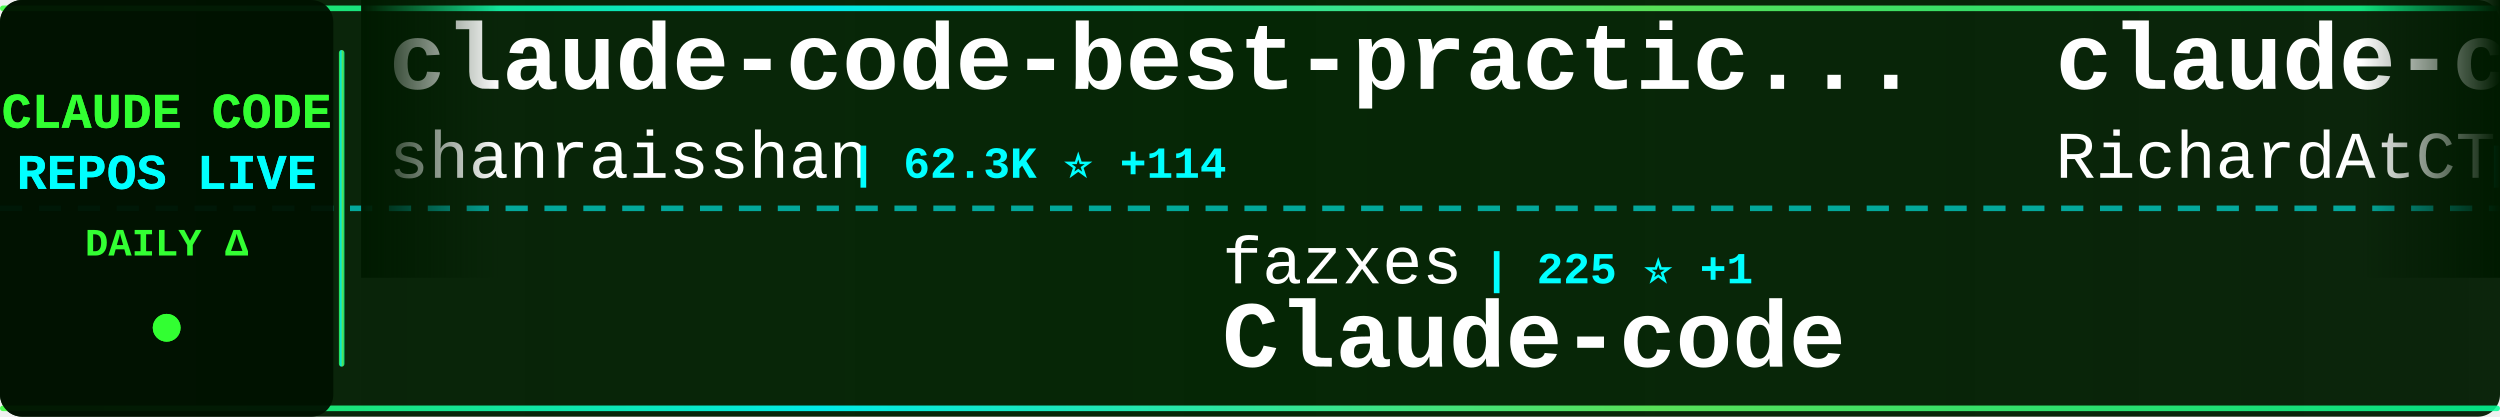
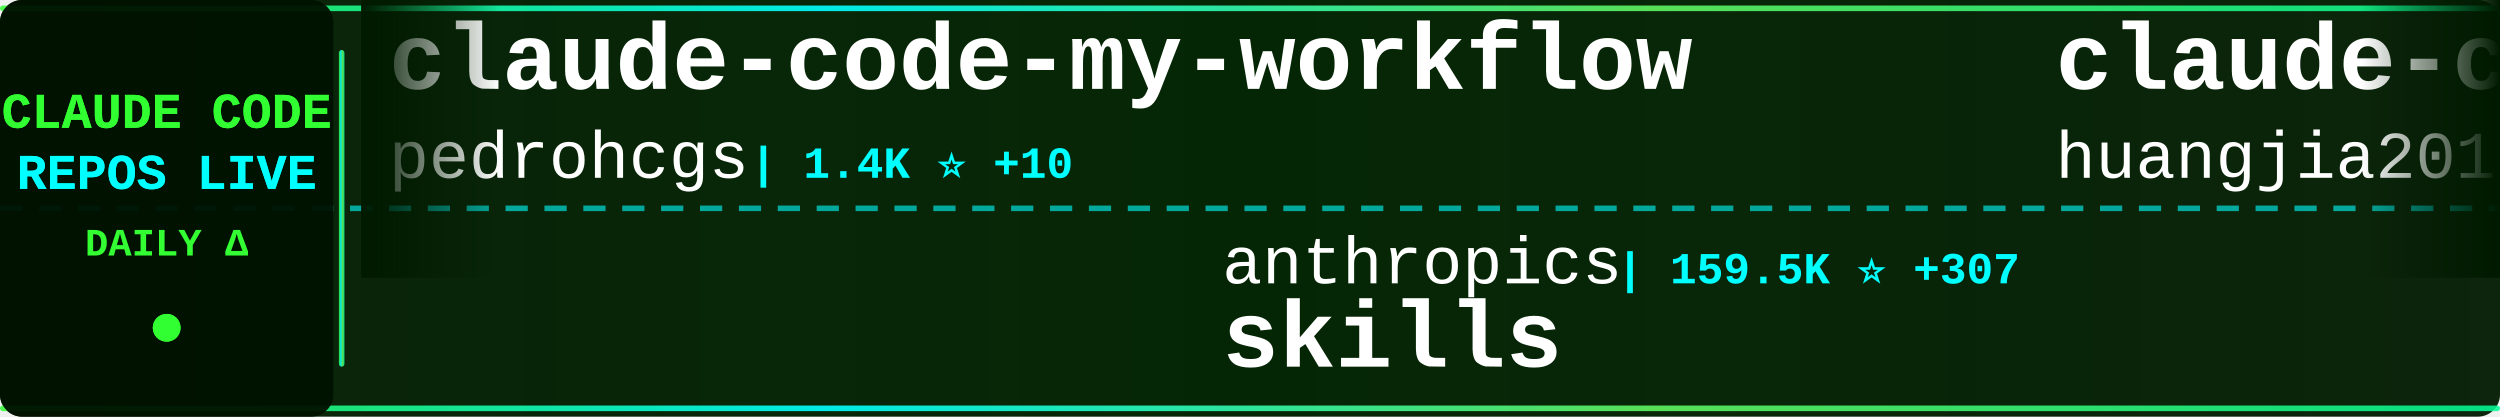
<svg xmlns="http://www.w3.org/2000/svg" width="900" height="150">
  <defs>
    <linearGradient id="tickerBg" x1="0%" y1="0%" x2="100%" y2="0%">
      <stop offset="0%" style="stop-color:#001a00;stop-opacity:0.95" />
      <stop offset="50%" style="stop-color:#002200;stop-opacity:0.98" />
      <stop offset="100%" style="stop-color:#001a00;stop-opacity:0.95" />
    </linearGradient>
    <linearGradient id="borderGrad" x1="0%" y1="0%" x2="100%" y2="0%">
      <stop offset="0%" style="stop-color:#33ff33;stop-opacity:0.85">
        <animate attributeName="stop-opacity" values="0.85;1;0.85" dur="2s" repeatCount="indefinite" />
      </stop>
      <stop offset="33%" style="stop-color:#00ffff;stop-opacity:0.9">
        <animate attributeName="stop-opacity" values="0.9;1;0.9" dur="2.2s" repeatCount="indefinite" />
      </stop>
      <stop offset="66%" style="stop-color:#66ff66;stop-opacity:0.85">
        <animate attributeName="stop-opacity" values="0.85;1;0.85" dur="1.8s" repeatCount="indefinite" />
      </stop>
      <stop offset="100%" style="stop-color:#00ff99;stop-opacity:0.85">
        <animate attributeName="stop-opacity" values="0.85;1;0.85" dur="2s" repeatCount="indefinite" />
      </stop>
    </linearGradient>
    <filter id="textGlow">
      <feGaussianBlur stdDeviation="0.1" result="coloredBlur" />
      <feMerge>
        <feMergeNode in="coloredBlur" />
        <feMergeNode in="SourceGraphic" />
      </feMerge>
    </filter>
    <filter id="metricGlow">
      <feGaussianBlur stdDeviation="0.2" result="coloredBlur" />
      <feMerge>
        <feMergeNode in="coloredBlur" />
        <feMergeNode in="SourceGraphic" />
      </feMerge>
    </filter>
    <linearGradient id="leftFade" x1="0%" y1="0%" x2="100%" y2="0%">
      <stop offset="0%" style="stop-color:#001a00;stop-opacity:1" />
      <stop offset="100%" style="stop-color:#001a00;stop-opacity:0" />
    </linearGradient>
    <linearGradient id="rightFade" x1="0%" y1="0%" x2="100%" y2="0%">
      <stop offset="0%" style="stop-color:#001a00;stop-opacity:0" />
      <stop offset="100%" style="stop-color:#001a00;stop-opacity:1" />
    </linearGradient>
  </defs>
  <rect width="900" height="150" fill="url(#tickerBg)" rx="8" />
  <rect x="0" y="2" width="900" height="2" fill="url(#borderGrad)" rx="1" />
  <rect x="0" y="146" width="900" height="2" fill="url(#borderGrad)" rx="1" />
  <line x1="0" y1="75" x2="900" y2="75" stroke="#00ffff" stroke-width="2" stroke-dasharray="8 6" opacity="0.6" />
  <rect x="0" y="0" width="120" height="150" fill="#001100" opacity="0.95" rx="8" />
  <text x="60" y="46" font-family="'Courier New', monospace" font-size="18" font-weight="bold" fill="#33ff33" text-anchor="middle" filter="url(#textGlow)">
    CLAUDE CODE
  </text>
  <text x="60" y="68" font-family="'Courier New', monospace" font-size="18" font-weight="bold" fill="#00ffff" text-anchor="middle" filter="url(#textGlow)">
    REPOS LIVE
  </text>
  <text x="60" y="92" font-family="'Courier New', monospace" font-size="14" font-weight="bold" fill="#33ff33" text-anchor="middle">
    DAILY Δ
  </text>
  <circle cx="60" cy="118" r="5" fill="#33ff33" filter="url(#metricGlow)">
    <animate attributeName="r" values="4;6;4" dur="1.5s" repeatCount="indefinite" />
    <animate attributeName="opacity" values="0.6;1;0.6" dur="1.5s" repeatCount="indefinite" />
  </circle>
  <rect x="122" y="18" width="2" height="114" fill="url(#borderGrad)" rx="1" />
  <clipPath id="tickerClip">
    <rect x="130" y="0" width="770" height="150" />
  </clipPath>
  <g clip-path="url(#tickerClip)">
    <g id="tickerItems">
      <animateTransform attributeName="transform" attributeType="XML" type="translate" from="0 0" to="-3000 0" dur="54s" repeatCount="indefinite" />
      <g transform="translate(0, 0)">
-         <text x="140" y="32" font-family="'Courier New', monospace" font-size="34" font-weight="bold" fill="#ffffff">claude-code-best-practic...</text>
-         <text x="140" y="64" font-family="'Courier New', monospace" font-size="24" font-weight="normal" fill="#ffffff" opacity="1.0">shanraisshan</text>
-         <text x="306" y="64" font-family="'Courier New', monospace" font-size="16" font-weight="bold" fill="#00ffff"> | 62.3K ⭐ +114</text>
+         <text x="140" y="32" font-family="'Courier New', monospace" font-size="34" font-weight="bold" fill="#ffffff">claude-code-my-workflow</text>
+         <text x="140" y="64" font-family="'Courier New', monospace" font-size="24" font-weight="normal" fill="#ffffff" opacity="1.0">pedrohcgs</text>
+         <text x="270" y="64" font-family="'Courier New', monospace" font-size="16" font-weight="bold" fill="#00ffff"> | 1.4K ⭐ +10</text>
      </g>
      <g transform="translate(300, 0)">
+         <text x="140" y="102" font-family="'Courier New', monospace" font-size="24" font-weight="normal" fill="#ffffff" opacity="1.0">anthropics</text>
+         <text x="282" y="102" font-family="'Courier New', monospace" font-size="16" font-weight="bold" fill="#00ffff"> | 159.5K ⭐ +307</text>
+         <text x="140" y="132" font-family="'Courier New', monospace" font-size="34" font-weight="bold" fill="#ffffff">skills</text>
+       </g>
+       <g transform="translate(600, 0)">
+         <text x="140" y="32" font-family="'Courier New', monospace" font-size="34" font-weight="bold" fill="#ffffff">claude-code-engineering</text>
+         <text x="140" y="64" font-family="'Courier New', monospace" font-size="24" font-weight="normal" fill="#ffffff" opacity="1.0">huangjia2019</text>
+         <text x="306" y="64" font-family="'Courier New', monospace" font-size="16" font-weight="bold" fill="#00ffff"> | 956 ⭐ +4</text>
+       </g>
+       <g transform="translate(900, 0)">
+         <text x="140" y="102" font-family="'Courier New', monospace" font-size="24" font-weight="normal" fill="#ffffff" opacity="1.0">RichardAtCT</text>
+         <text x="294" y="102" font-family="'Courier New', monospace" font-size="16" font-weight="bold" fill="#00ffff"> | 2.7K ⭐ +2</text>
+         <text x="140" y="132" font-family="'Courier New', monospace" font-size="34" font-weight="bold" fill="#ffffff">claude-code-telegram</text>
+       </g>
+       <g transform="translate(1200, 0)">
+         <text x="140" y="32" font-family="'Courier New', monospace" font-size="34" font-weight="bold" fill="#ffffff">claude-code-video-toolki...</text>
+         <text x="140" y="64" font-family="'Courier New', monospace" font-size="24" font-weight="normal" fill="#ffffff" opacity="1.0">digitalsamba</text>
+         <text x="306" y="64" font-family="'Courier New', monospace" font-size="16" font-weight="bold" fill="#00ffff"> | 1.7K ⭐ +11</text>
+       </g>
+       <g transform="translate(1500, 0)">
+         <text x="140" y="102" font-family="'Courier New', monospace" font-size="24" font-weight="normal" fill="#ffffff" opacity="1.0">anthropics</text>
+         <text x="282" y="102" font-family="'Courier New', monospace" font-size="16" font-weight="bold" fill="#00ffff"> | 8.3K ⭐ +11</text>
+         <text x="140" y="132" font-family="'Courier New', monospace" font-size="34" font-weight="bold" fill="#ffffff">claude-code-action</text>
+       </g>
+       <g transform="translate(1800, 0)">
+         <text x="140" y="32" font-family="'Courier New', monospace" font-size="34" font-weight="bold" fill="#ffffff">ClaudeCode</text>
+         <text x="140" y="64" font-family="'Courier New', monospace" font-size="24" font-weight="normal" fill="#ffffff" opacity="1.0">guanshan</text>
+         <text x="258" y="64" font-family="'Courier New', monospace" font-size="16" font-weight="bold" fill="#00ffff"> | 61 ⭐</text>
+       </g>
+       <g transform="translate(2100, 0)">
        <text x="140" y="102" font-family="'Courier New', monospace" font-size="24" font-weight="normal" fill="#ffffff" opacity="1.0">fazxes</text>
        <text x="234" y="102" font-family="'Courier New', monospace" font-size="16" font-weight="bold" fill="#00ffff"> | 225 ⭐ +1</text>
        <text x="140" y="132" font-family="'Courier New', monospace" font-size="34" font-weight="bold" fill="#ffffff">Claude-code</text>
      </g>
-       <g transform="translate(600, 0)">
-         <text x="140" y="32" font-family="'Courier New', monospace" font-size="34" font-weight="bold" fill="#ffffff">claude-code-telegram</text>
-         <text x="140" y="64" font-family="'Courier New', monospace" font-size="24" font-weight="normal" fill="#ffffff" opacity="1.0">RichardAtCT</text>
-         <text x="294" y="64" font-family="'Courier New', monospace" font-size="16" font-weight="bold" fill="#00ffff"> | 2.7K ⭐ +2</text>
-       </g>
-       <g transform="translate(900, 0)">
-         <text x="140" y="102" font-family="'Courier New', monospace" font-size="24" font-weight="normal" fill="#ffffff" opacity="1.0">musistudio</text>
-         <text x="282" y="102" font-family="'Courier New', monospace" font-size="16" font-weight="bold" fill="#00ffff"> | 35.7K ⭐ +38</text>
-         <text x="140" y="132" font-family="'Courier New', monospace" font-size="34" font-weight="bold" fill="#ffffff">claude-code-router</text>
-       </g>
-       <g transform="translate(1200, 0)">
-         <text x="140" y="32" font-family="'Courier New', monospace" font-size="34" font-weight="bold" fill="#ffffff">claude-code-proxy</text>
-         <text x="140" y="64" font-family="'Courier New', monospace" font-size="24" font-weight="normal" fill="#ffffff" opacity="1.0">1rgs</text>
-         <text x="210" y="64" font-family="'Courier New', monospace" font-size="16" font-weight="bold" fill="#00ffff"> | 3.7K ⭐ +4</text>
-       </g>
-       <g transform="translate(1500, 0)">
-         <text x="140" y="102" font-family="'Courier New', monospace" font-size="24" font-weight="normal" fill="#ffffff" opacity="1.0">Alishahryar1</text>
-         <text x="306" y="102" font-family="'Courier New', monospace" font-size="16" font-weight="bold" fill="#00ffff"> | 39.2K ⭐ +172</text>
-         <text x="140" y="132" font-family="'Courier New', monospace" font-size="34" font-weight="bold" fill="#ffffff">free-claude-code</text>
-       </g>
-       <g transform="translate(1800, 0)">
-         <text x="140" y="32" font-family="'Courier New', monospace" font-size="34" font-weight="bold" fill="#ffffff">claude-code-infrastructu...</text>
-         <text x="140" y="64" font-family="'Courier New', monospace" font-size="24" font-weight="normal" fill="#ffffff" opacity="1.0">diet103</text>
-         <text x="246" y="64" font-family="'Courier New', monospace" font-size="16" font-weight="bold" fill="#00ffff"> | 9.7K ⭐ +1</text>
-       </g>
-       <g transform="translate(2100, 0)">
-         <text x="140" y="102" font-family="'Courier New', monospace" font-size="24" font-weight="normal" fill="#ffffff" opacity="1.0">Windy3f3f3f3f</text>
-         <text x="318" y="102" font-family="'Courier New', monospace" font-size="16" font-weight="bold" fill="#00ffff"> | 2.2K ⭐ +15</text>
-         <text x="140" y="132" font-family="'Courier New', monospace" font-size="34" font-weight="bold" fill="#ffffff">claude-code-from-scratch</text>
-       </g>
      <g transform="translate(2400, 0)">
-         <text x="140" y="32" font-family="'Courier New', monospace" font-size="34" font-weight="bold" fill="#ffffff">claude_code_src</text>
-         <text x="140" y="64" font-family="'Courier New', monospace" font-size="24" font-weight="normal" fill="#ffffff" opacity="1.0">ponponon</text>
-         <text x="258" y="64" font-family="'Courier New', monospace" font-size="16" font-weight="bold" fill="#00ffff"> | 2.3K ⭐ +1</text>
+         <text x="140" y="32" font-family="'Courier New', monospace" font-size="34" font-weight="bold" fill="#ffffff">arcads-claude-code</text>
+         <text x="140" y="64" font-family="'Courier New', monospace" font-size="24" font-weight="normal" fill="#ffffff" opacity="1.0">krusemediallc</text>
+         <text x="318" y="64" font-family="'Courier New', monospace" font-size="16" font-weight="bold" fill="#00ffff"> | 985 ⭐ +6</text>
      </g>
      <g transform="translate(2700, 0)">
-         <text x="140" y="102" font-family="'Courier New', monospace" font-size="24" font-weight="normal" fill="#ffffff" opacity="1.0">Yeachan-Heo</text>
-         <text x="294" y="102" font-family="'Courier New', monospace" font-size="16" font-weight="bold" fill="#00ffff"> | 37.6K ⭐ +62</text>
-         <text x="140" y="132" font-family="'Courier New', monospace" font-size="34" font-weight="bold" fill="#ffffff">oh-my-claudecode</text>
+         <text x="140" y="102" font-family="'Courier New', monospace" font-size="24" font-weight="normal" fill="#ffffff" opacity="1.0">Piebald-AI</text>
+         <text x="282" y="102" font-family="'Courier New', monospace" font-size="16" font-weight="bold" fill="#00ffff"> | 11.7K ⭐ +43</text>
+         <text x="140" y="132" font-family="'Courier New', monospace" font-size="34" font-weight="bold" fill="#ffffff">claude-code-system-promp...</text>
      </g>
      <g transform="translate(3000, 0)">
-         <text x="140" y="32" font-family="'Courier New', monospace" font-size="34" font-weight="bold" fill="#ffffff">claude-code-best-practic...</text>
-         <text x="140" y="64" font-family="'Courier New', monospace" font-size="24" font-weight="normal" fill="#ffffff" opacity="1.0">shanraisshan</text>
-         <text x="306" y="64" font-family="'Courier New', monospace" font-size="16" font-weight="bold" fill="#00ffff"> | 62.3K ⭐ +114</text>
+         <text x="140" y="32" font-family="'Courier New', monospace" font-size="34" font-weight="bold" fill="#ffffff">claude-code-my-workflow</text>
+         <text x="140" y="64" font-family="'Courier New', monospace" font-size="24" font-weight="normal" fill="#ffffff" opacity="1.0">pedrohcgs</text>
+         <text x="270" y="64" font-family="'Courier New', monospace" font-size="16" font-weight="bold" fill="#00ffff"> | 1.4K ⭐ +10</text>
      </g>
      <g transform="translate(3300, 0)">
-         <text x="140" y="102" font-family="'Courier New', monospace" font-size="24" font-weight="normal" fill="#ffffff" opacity="1.0">fazxes</text>
-         <text x="234" y="102" font-family="'Courier New', monospace" font-size="16" font-weight="bold" fill="#00ffff"> | 225 ⭐ +1</text>
-         <text x="140" y="132" font-family="'Courier New', monospace" font-size="34" font-weight="bold" fill="#ffffff">Claude-code</text>
+         <text x="140" y="102" font-family="'Courier New', monospace" font-size="24" font-weight="normal" fill="#ffffff" opacity="1.0">anthropics</text>
+         <text x="282" y="102" font-family="'Courier New', monospace" font-size="16" font-weight="bold" fill="#00ffff"> | 159.5K ⭐ +307</text>
+         <text x="140" y="132" font-family="'Courier New', monospace" font-size="34" font-weight="bold" fill="#ffffff">skills</text>
      </g>
      <g transform="translate(3600, 0)">
-         <text x="140" y="32" font-family="'Courier New', monospace" font-size="34" font-weight="bold" fill="#ffffff">claude-code-telegram</text>
-         <text x="140" y="64" font-family="'Courier New', monospace" font-size="24" font-weight="normal" fill="#ffffff" opacity="1.0">RichardAtCT</text>
-         <text x="294" y="64" font-family="'Courier New', monospace" font-size="16" font-weight="bold" fill="#00ffff"> | 2.7K ⭐ +2</text>
+         <text x="140" y="32" font-family="'Courier New', monospace" font-size="34" font-weight="bold" fill="#ffffff">claude-code-engineering</text>
+         <text x="140" y="64" font-family="'Courier New', monospace" font-size="24" font-weight="normal" fill="#ffffff" opacity="1.0">huangjia2019</text>
+         <text x="306" y="64" font-family="'Courier New', monospace" font-size="16" font-weight="bold" fill="#00ffff"> | 956 ⭐ +4</text>
      </g>
      <g transform="translate(3900, 0)">
-         <text x="140" y="102" font-family="'Courier New', monospace" font-size="24" font-weight="normal" fill="#ffffff" opacity="1.0">musistudio</text>
-         <text x="282" y="102" font-family="'Courier New', monospace" font-size="16" font-weight="bold" fill="#00ffff"> | 35.7K ⭐ +38</text>
-         <text x="140" y="132" font-family="'Courier New', monospace" font-size="34" font-weight="bold" fill="#ffffff">claude-code-router</text>
+         <text x="140" y="102" font-family="'Courier New', monospace" font-size="24" font-weight="normal" fill="#ffffff" opacity="1.0">RichardAtCT</text>
+         <text x="294" y="102" font-family="'Courier New', monospace" font-size="16" font-weight="bold" fill="#00ffff"> | 2.7K ⭐ +2</text>
+         <text x="140" y="132" font-family="'Courier New', monospace" font-size="34" font-weight="bold" fill="#ffffff">claude-code-telegram</text>
      </g>
    </g>
  </g>
  <rect x="130" y="0" width="50" height="100" fill="url(#leftFade)" />
  <rect x="850" y="0" width="50" height="100" fill="url(#rightFade)" />
</svg>
